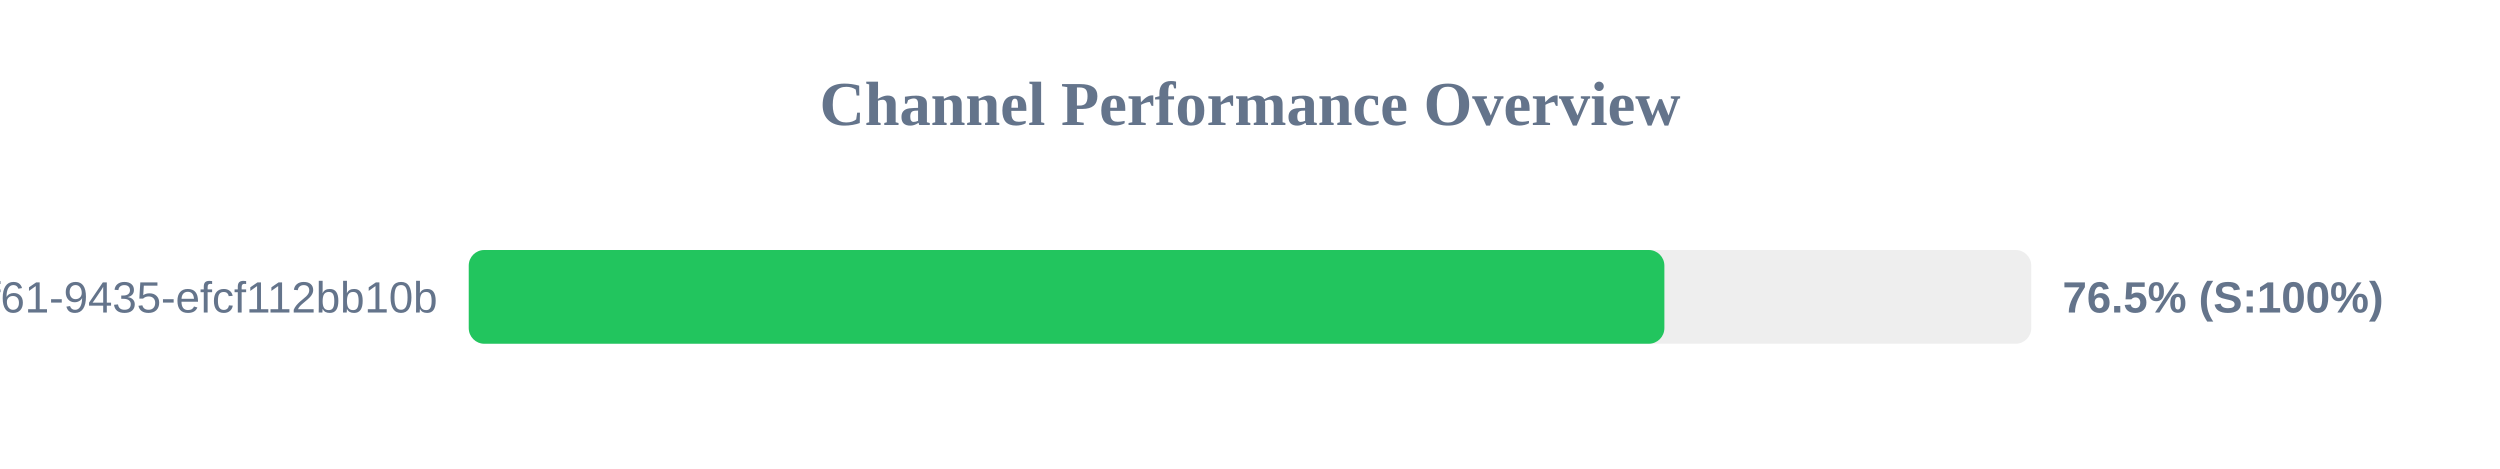
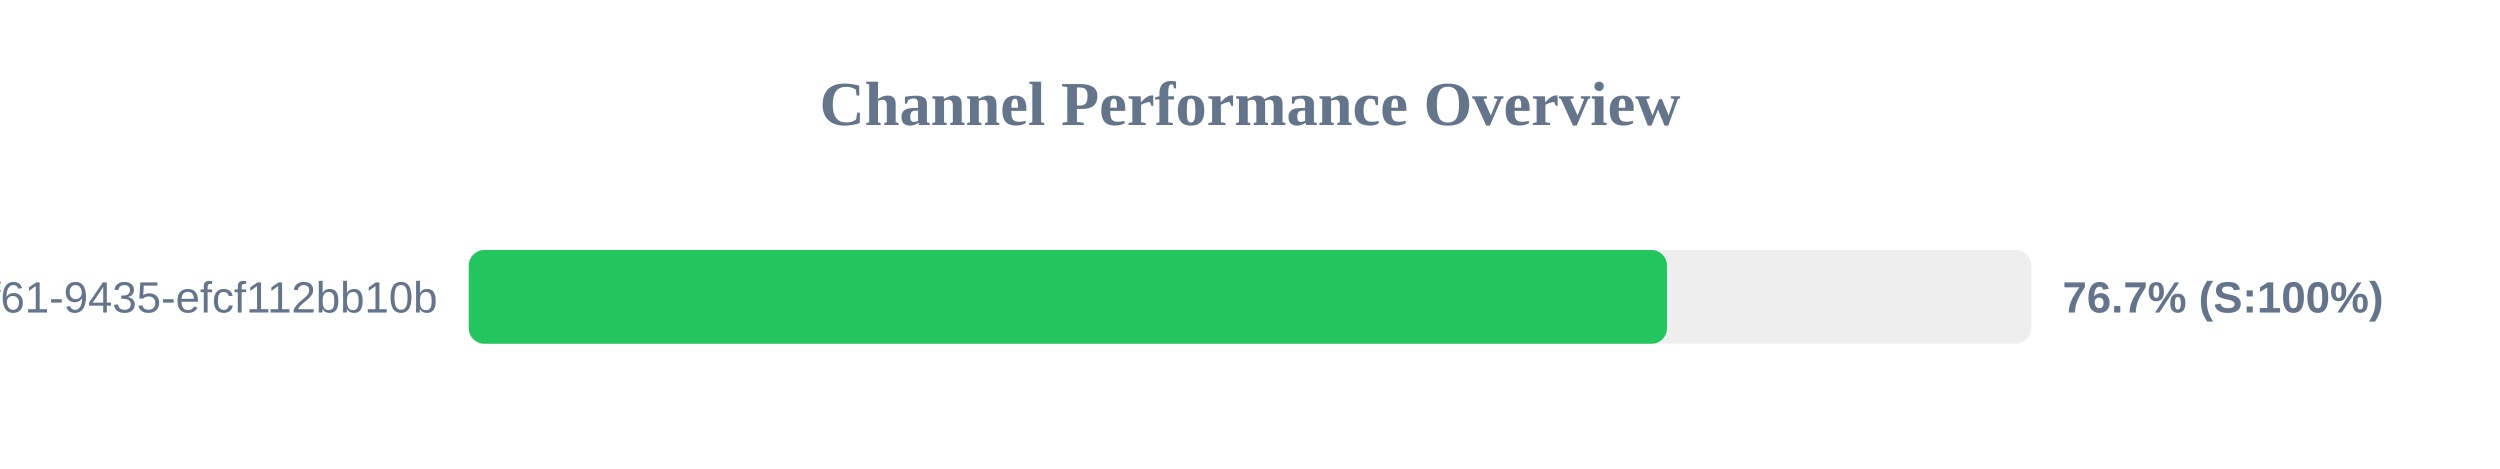
<svg xmlns="http://www.w3.org/2000/svg" width="800" height="150" version="1.1">
  <style>
        .row { font: 14px Arial; fill: #64748b; }
        .score { font: bold 14px Arial; fill: #64748b; }
    </style>
  <text x="400" y="40" text-anchor="middle" font-size="20px" font-weight="bold" fill="#64748b">Channel Performance Overview</text>
  <rect x="150" y="80" width="500" height="30" fill="#eee" rx="5" />
-   <rect x="150" y="80" width="382.6" height="30" fill="#22c55e" rx="5" />
+   <rect x="150" y="80" width="383.45" height="30" fill="#22c55e" rx="5" />
  <text x="140" y="100" text-anchor="end" class="row">?uuid=07c122ad-50b2-4f61-9435-efcf112bb10b</text>
-   <text x="660" y="100" text-anchor="start" class="score">76.5% (S:100%)</text>
+   <text x="660" y="100" text-anchor="start" class="score">76.7% (S:100%)</text>
</svg>
